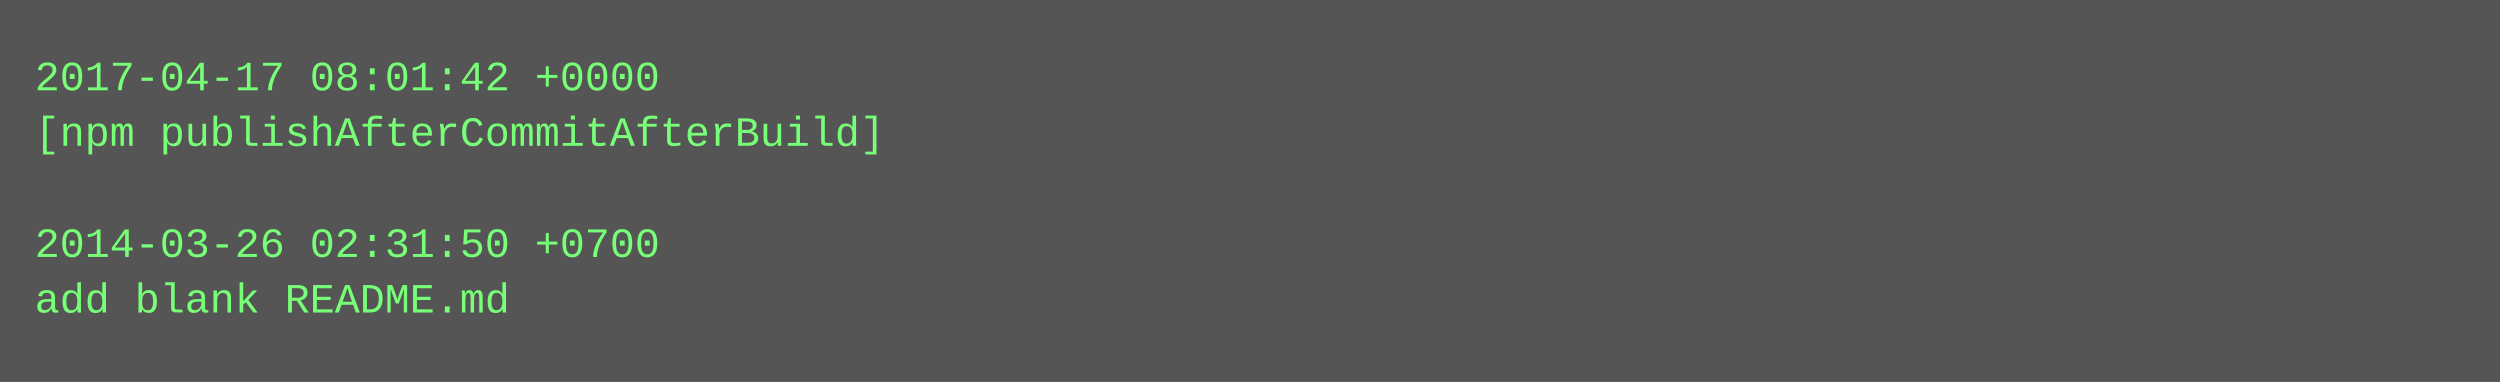
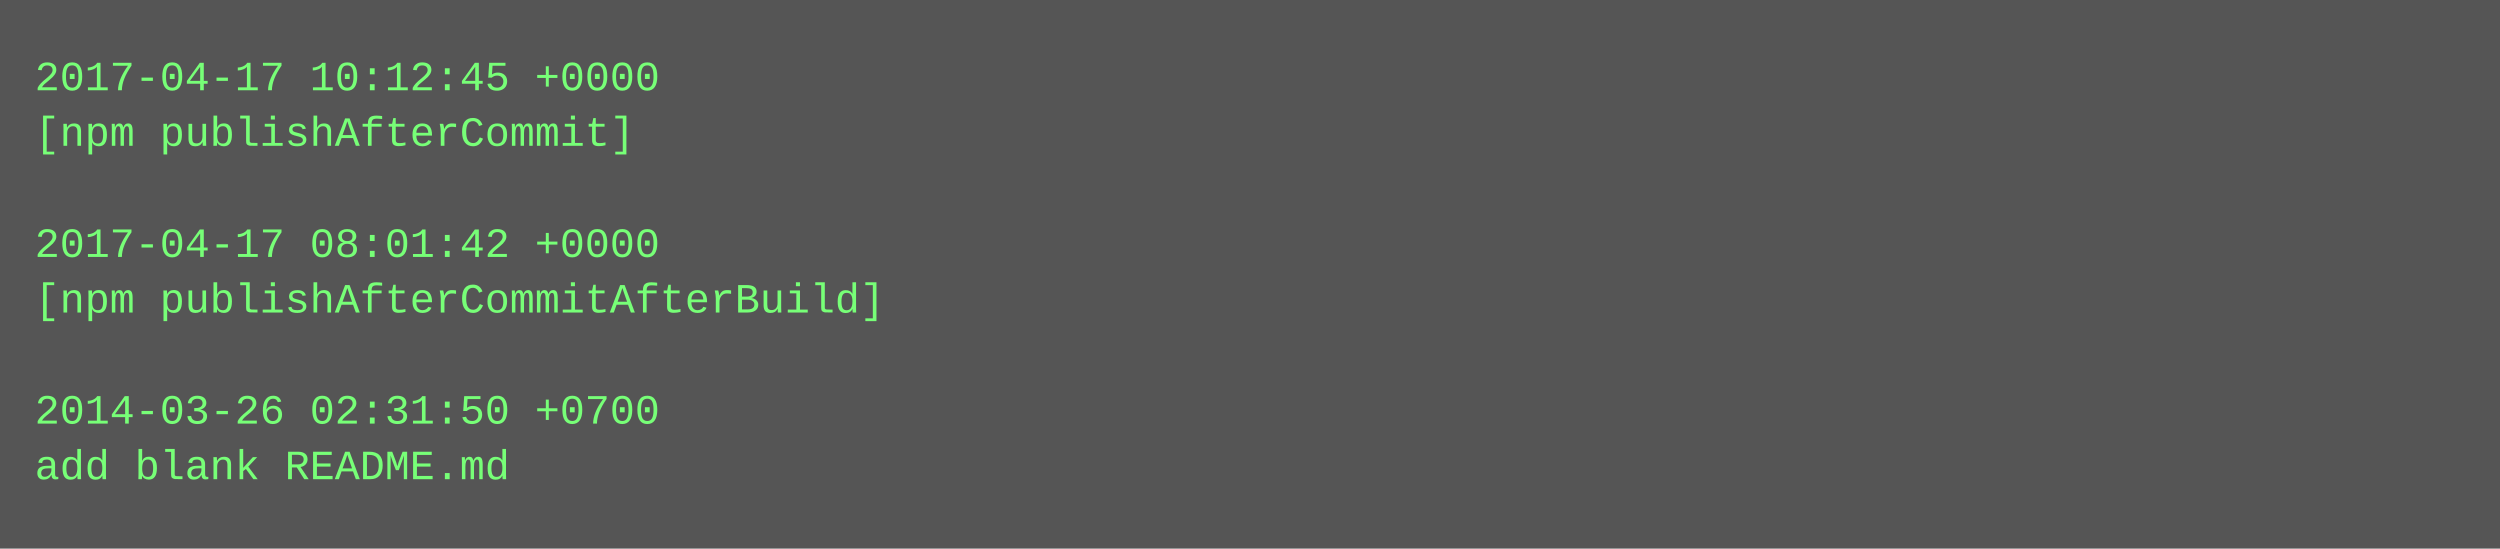
- <svg xmlns="http://www.w3.org/2000/svg" height="110" width="720">
-   <rect height="110" fill="#555" width="720" />
+ <svg xmlns="http://www.w3.org/2000/svg" height="158" width="720">
+   <rect height="158" fill="#555" width="720" />
  <text fill="#7f7" font-family="Courier New" font-size="12" xml:space="preserve">
-     <tspan x="10" y="26">2017-04-17 08:01:42 +0000</tspan>
-     <tspan x="10" y="42">[npm publishAfterCommitAfterBuild]</tspan>
+     <tspan x="10" y="26">2017-04-17 10:12:45 +0000</tspan>
+     <tspan x="10" y="42">[npm publishAfterCommit]</tspan>
    <tspan x="10" y="58" />
-     <tspan x="10" y="74">2014-03-26 02:31:50 +0700</tspan>
-     <tspan x="10" y="90">add blank README.md</tspan>
+     <tspan x="10" y="74">2017-04-17 08:01:42 +0000</tspan>
+     <tspan x="10" y="90">[npm publishAfterCommitAfterBuild]</tspan>
+     <tspan x="10" y="106" />
+     <tspan x="10" y="122">2014-03-26 02:31:50 +0700</tspan>
+     <tspan x="10" y="138">add blank README.md</tspan>
  </text>
</svg>
